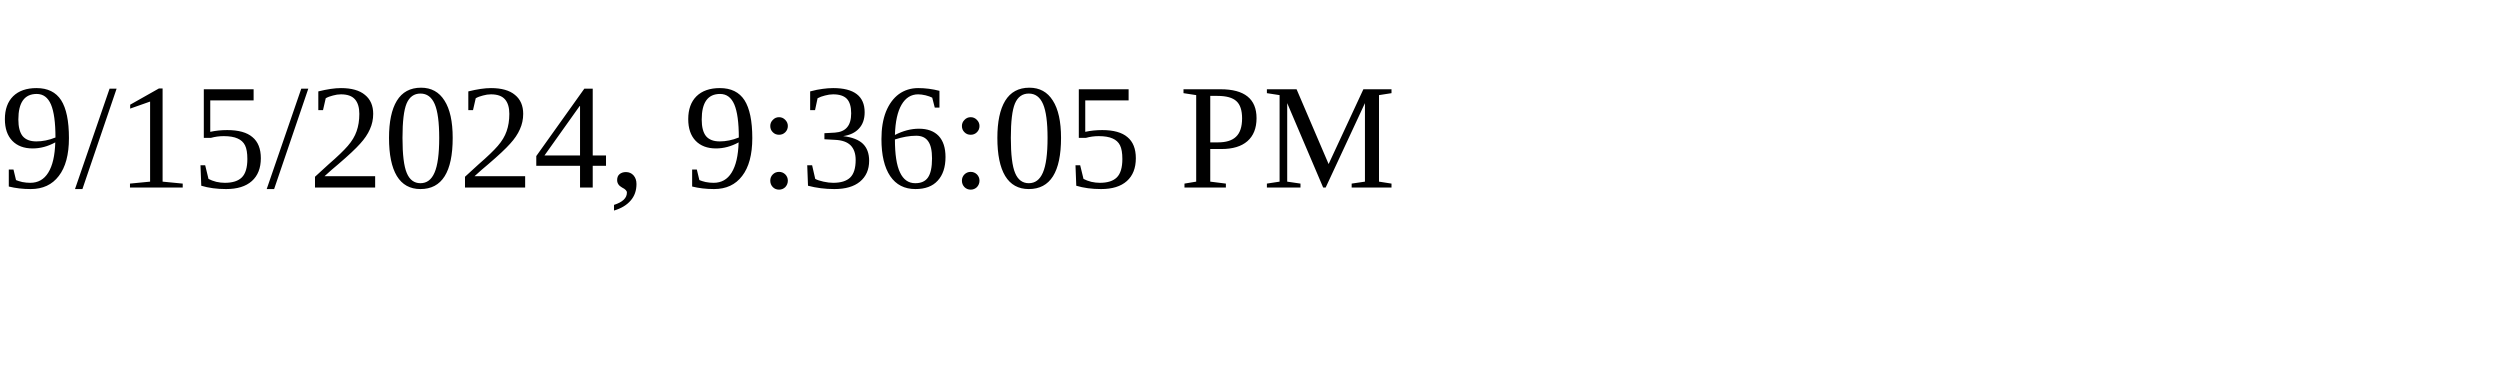
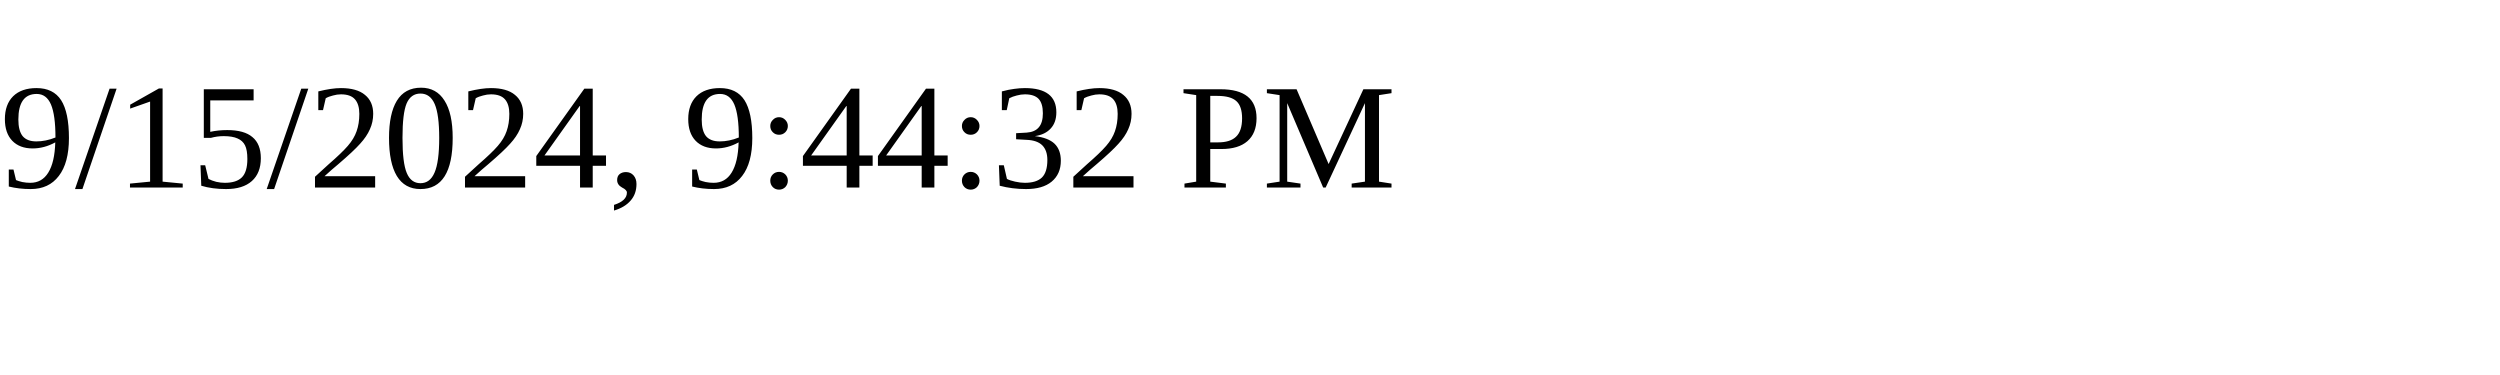
<svg xmlns="http://www.w3.org/2000/svg" height="30" width="200">
-   <text x="0" y="15">9/15/2024, 9:36:05 PM</text>
+   <text x="0" y="15">9/15/2024, 9:44:32 PM</text>
</svg>
